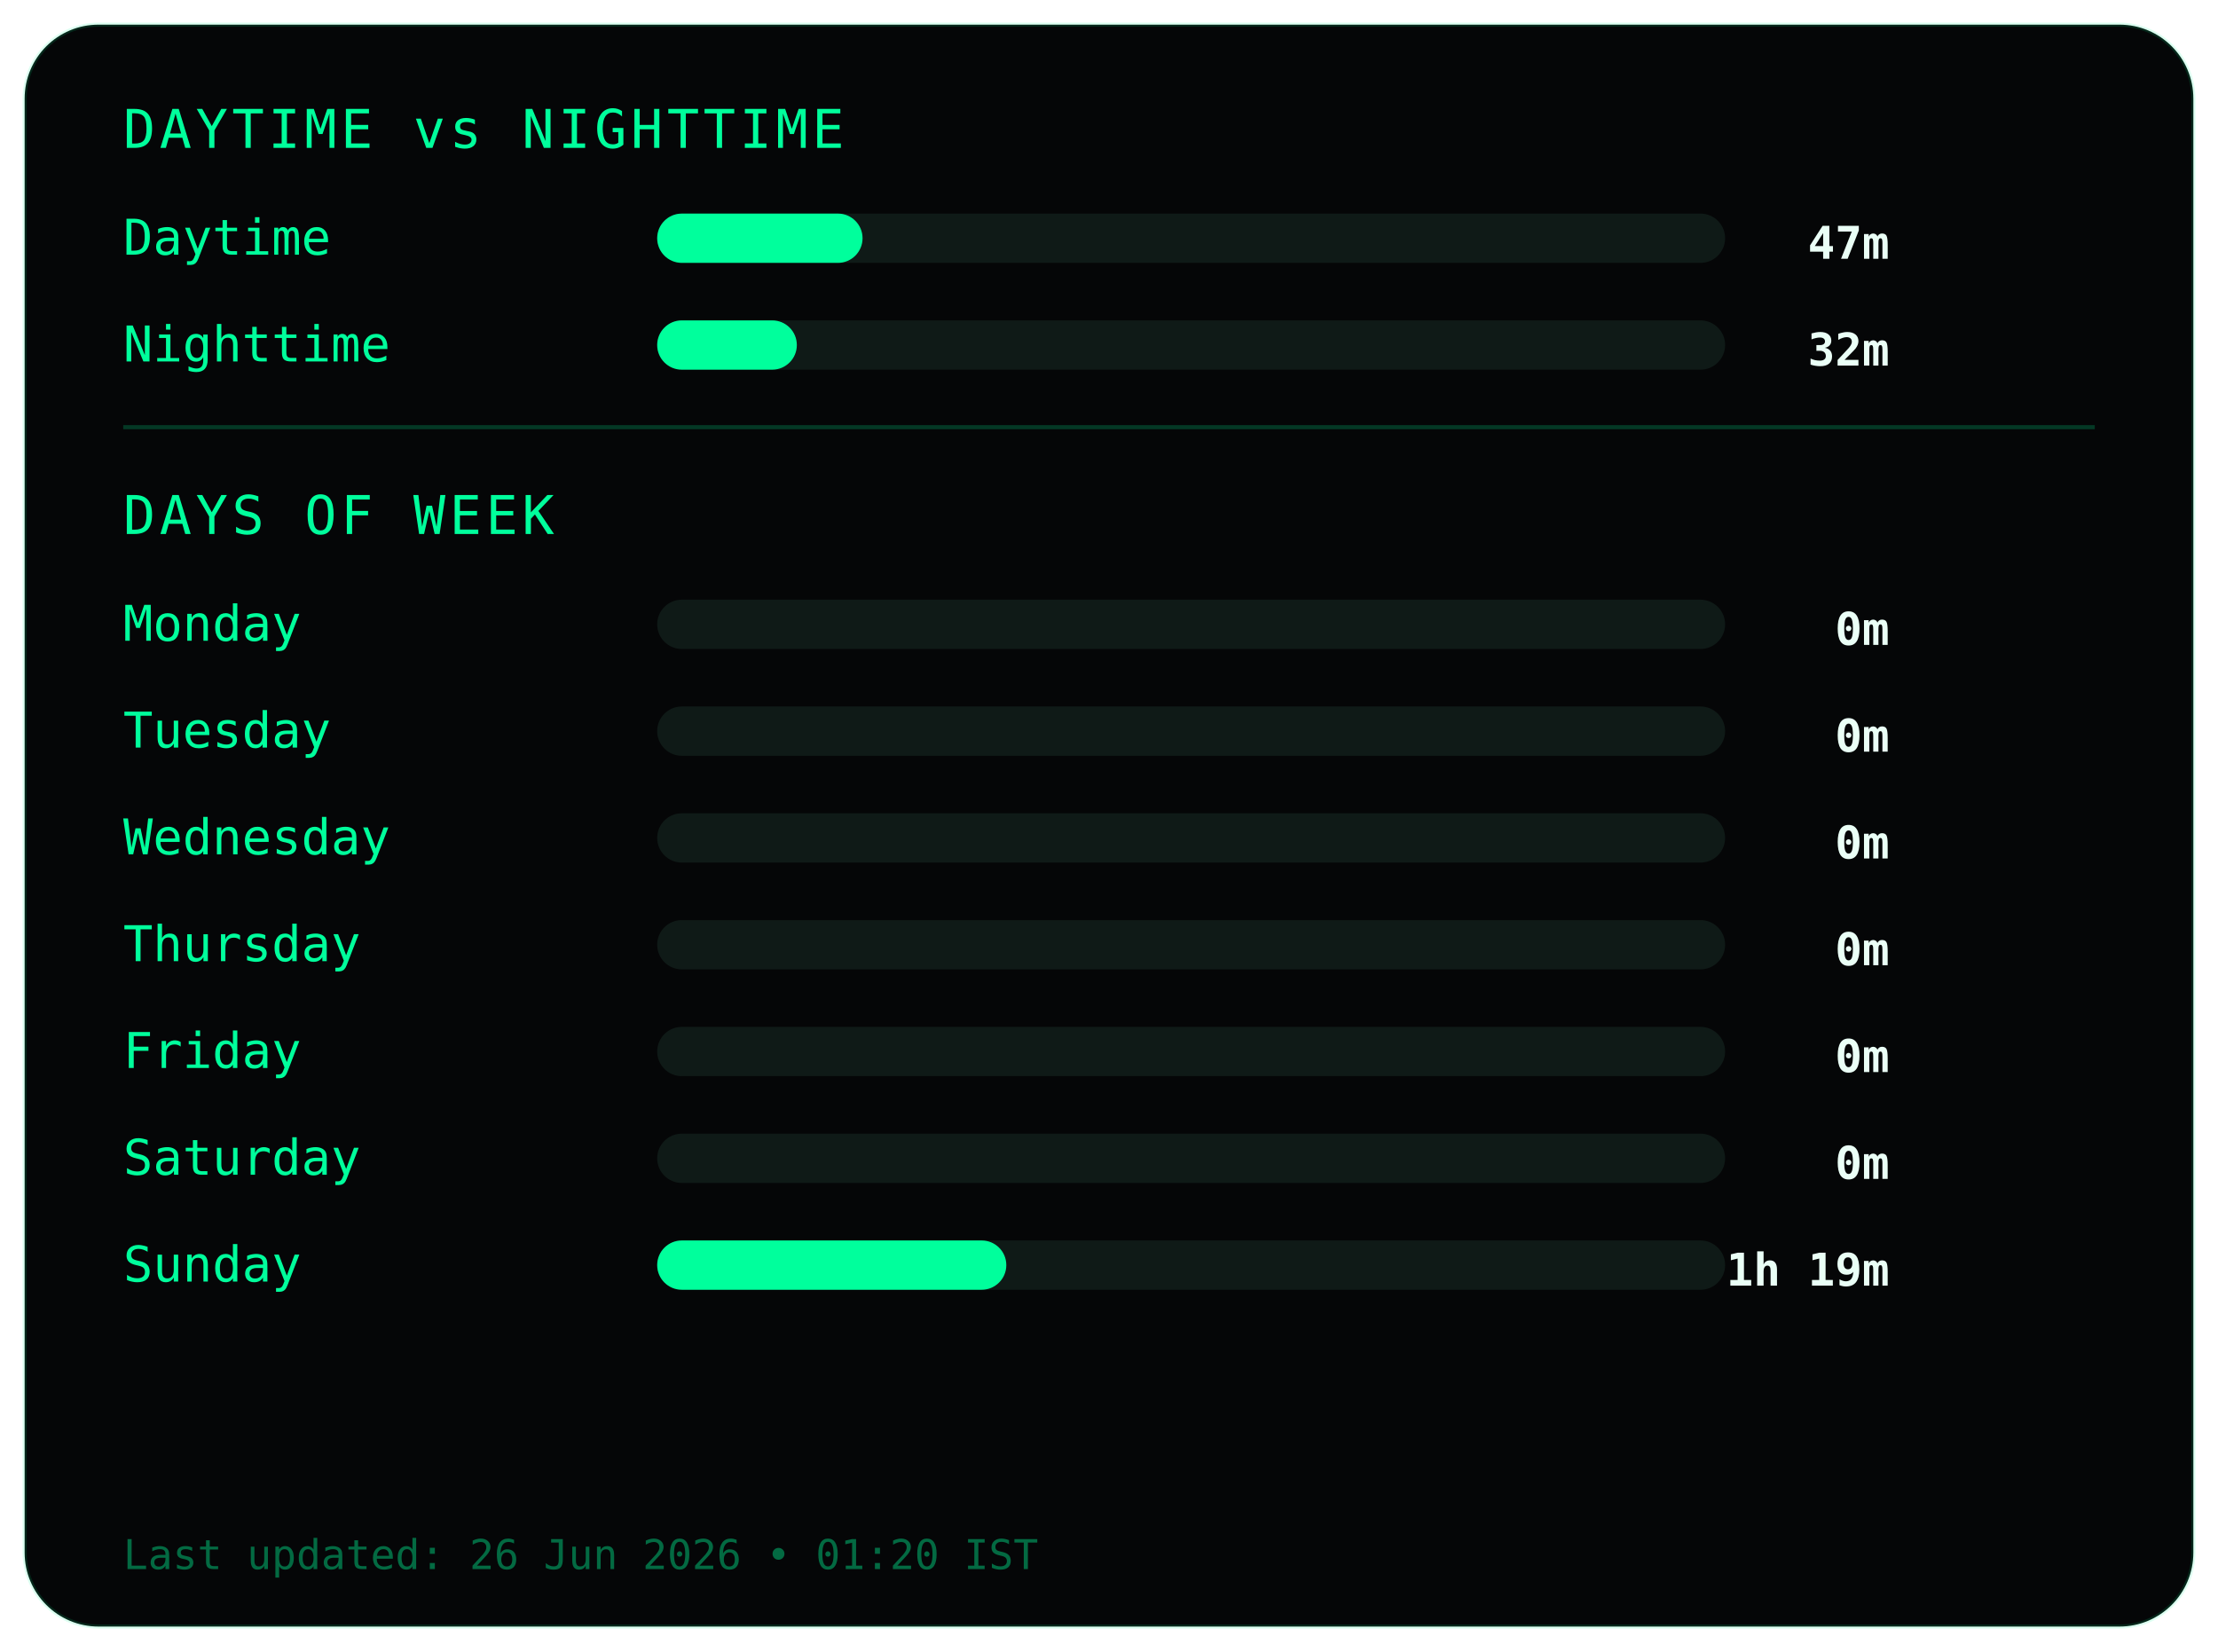
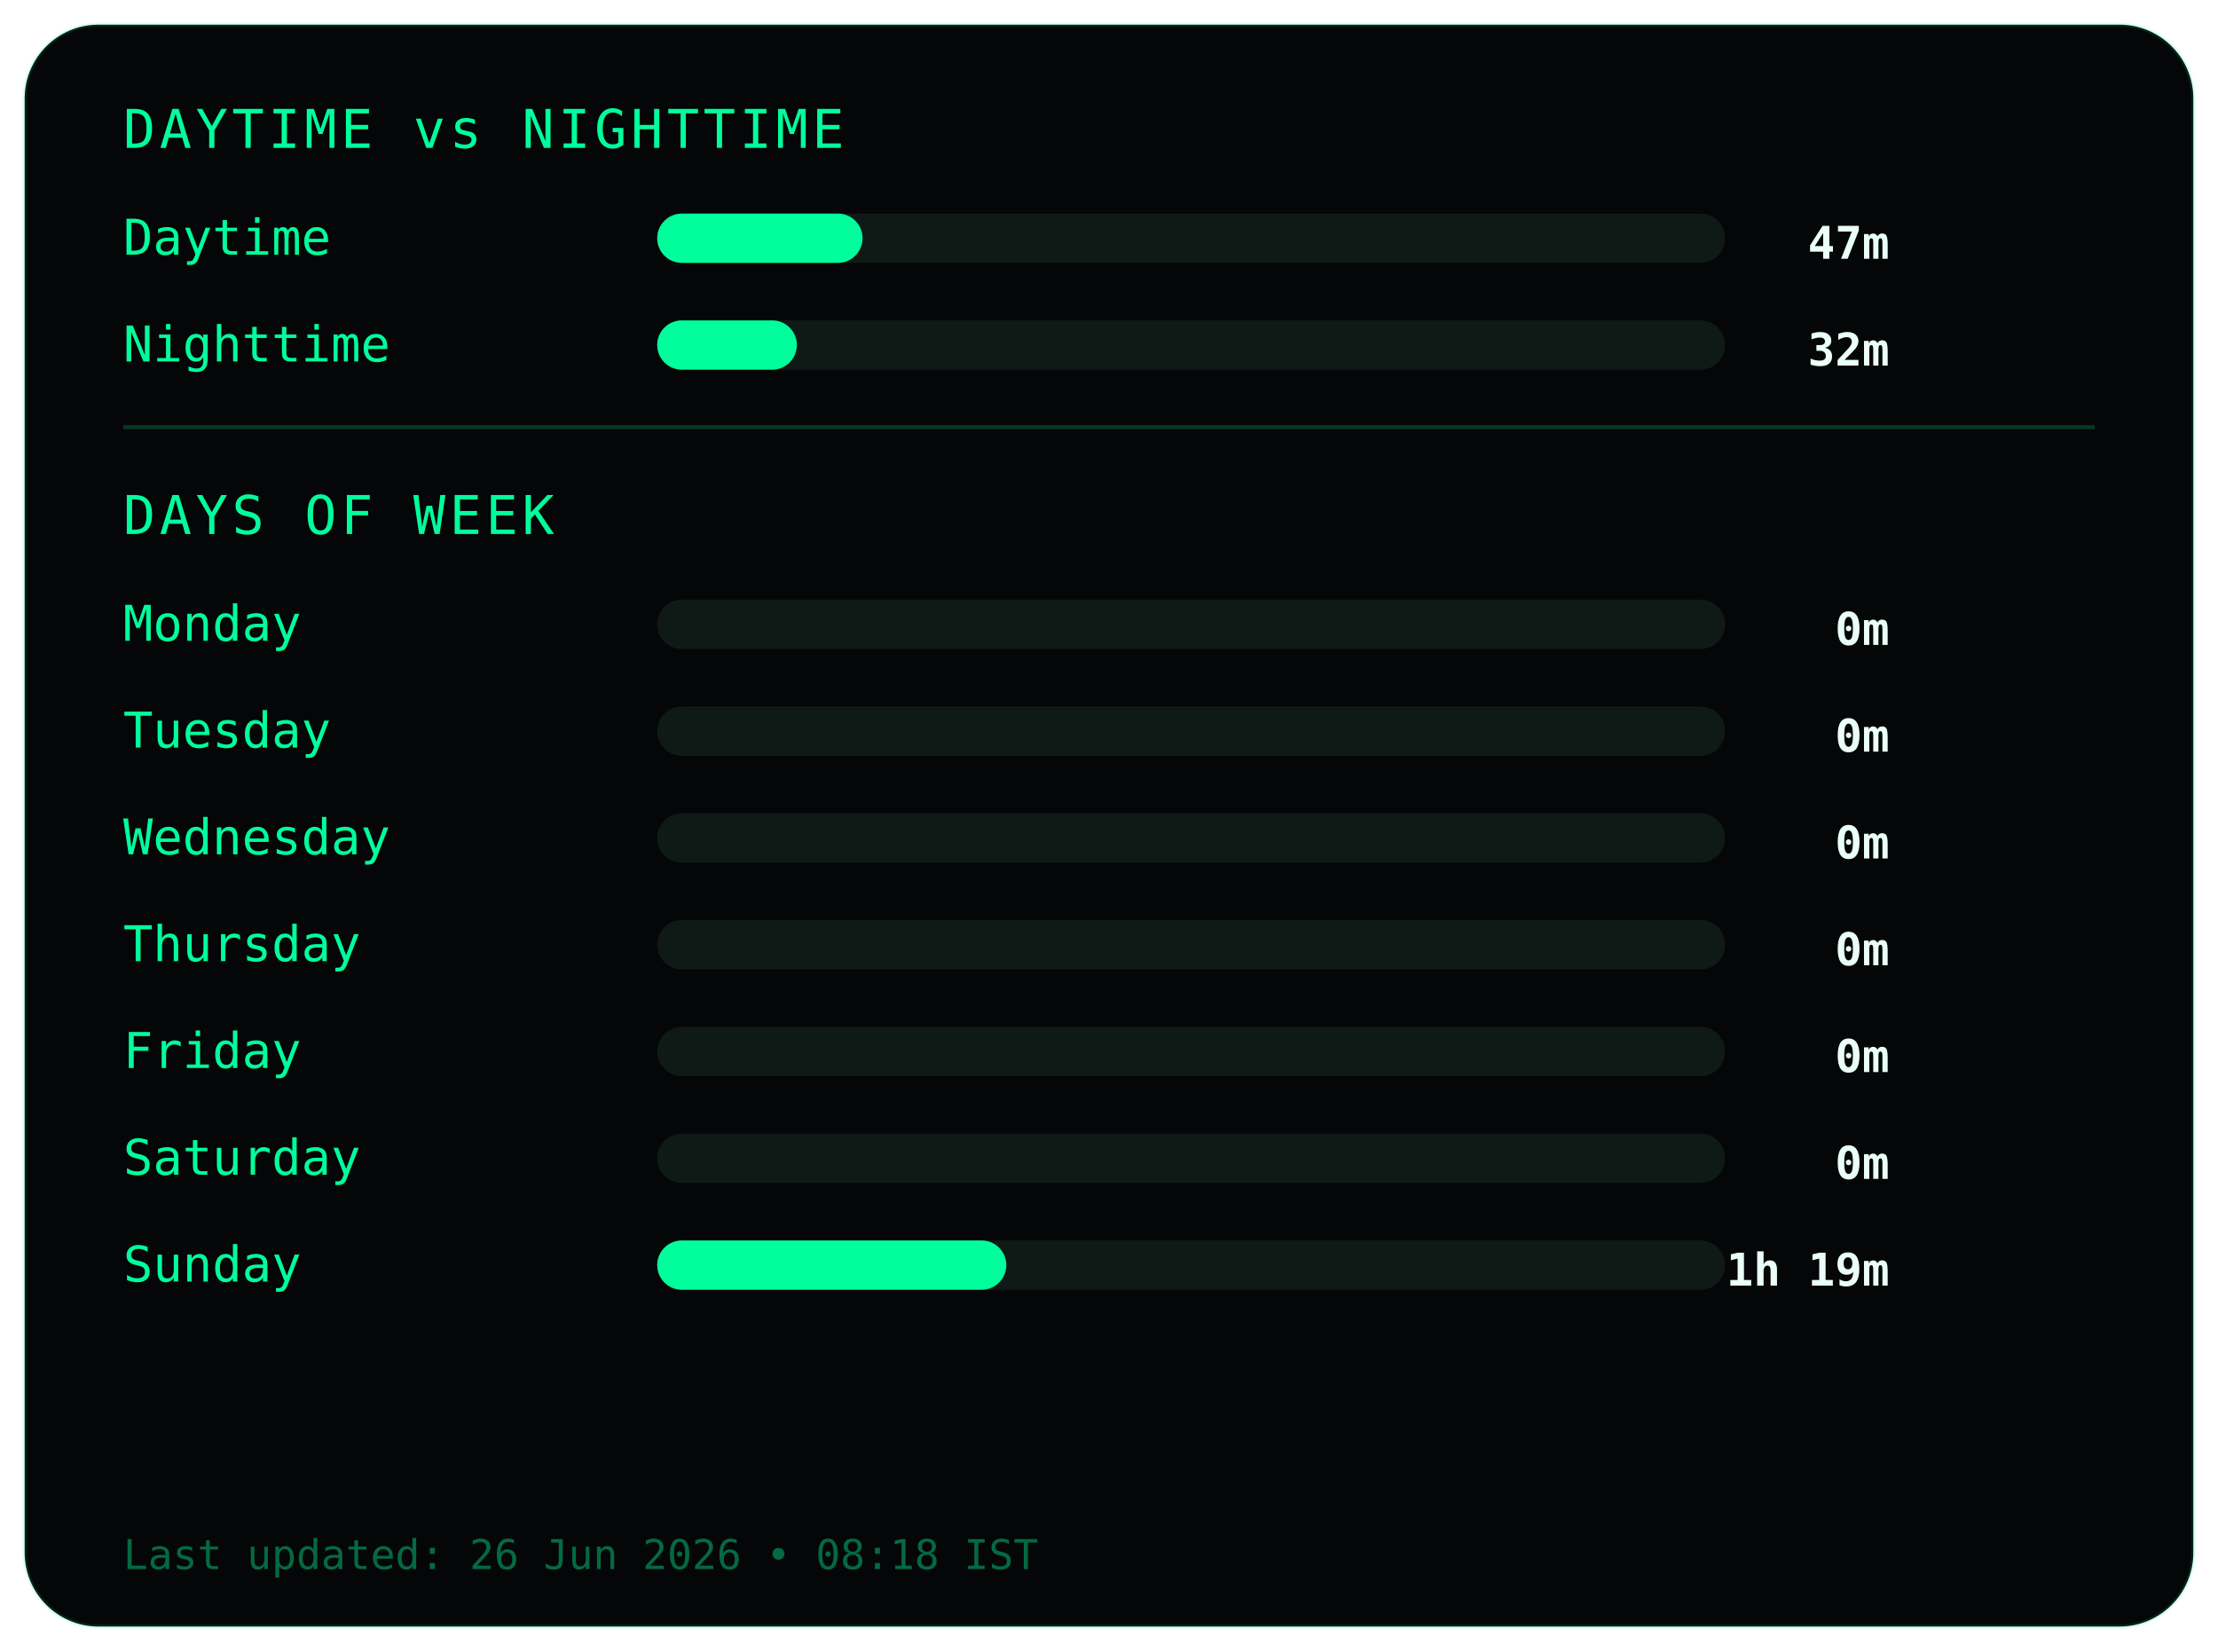
<svg xmlns="http://www.w3.org/2000/svg" width="540" height="402">
  <style>
.frame {
  fill:#050607;
  stroke:#00ff9c22;
  stroke-width:1;
}
.title {
  fill:#00ff9c;
  font-family:monospace;
  font-size:13px;
  letter-spacing:1px;
}
.label {
  fill:#00ff9c;
  font-family:monospace;
  font-size:12px;
}
.value {
  fill:#eafff6;
  font-family:monospace;
  font-size:11px;
  font-weight:bold;
  text-anchor:end;
}
.bar-bg { fill:#0f1a17; }
.bar { fill:#00ff9c; }
.divider { stroke:#00ff9c33; }
.footer {
  fill:#00ff9c66;
  font-family:monospace;
  font-size:10px;
}
</style>
  <rect class="frame" x="6" y="6" rx="18" width="528" height="390" />
  <text class="title" x="30" y="36">DAYTIME vs NIGHTTIME</text>
  <text class="label" x="30" y="62">Daytime</text>
  <rect class="bar-bg" x="160" y="52" width="260" height="12" rx="6" />
  <rect class="bar" x="160" y="52" width="50" height="12" rx="6" />
  <text class="value" x="460" y="63">47m</text>
  <text class="label" x="30" y="88">Nighttime</text>
  <rect class="bar-bg" x="160" y="78" width="260" height="12" rx="6" />
  <rect class="bar" x="160" y="78" width="34" height="12" rx="6" />
  <text class="value" x="460" y="89">32m</text>
  <line class="divider" x1="30" y1="104" x2="510" y2="104" />
  <text class="title" x="30" y="130">DAYS OF WEEK</text>
  <text class="label" x="30" y="156">Monday</text>
  <rect class="bar-bg" x="160" y="146" width="260" height="12" rx="6" />
  <rect class="bar" x="160" y="146" width="0" height="12" rx="6" />
  <text class="value" x="460" y="157">0m</text>
  <text class="label" x="30" y="182">Tuesday</text>
  <rect class="bar-bg" x="160" y="172" width="260" height="12" rx="6" />
  <rect class="bar" x="160" y="172" width="0" height="12" rx="6" />
  <text class="value" x="460" y="183">0m</text>
  <text class="label" x="30" y="208">Wednesday</text>
  <rect class="bar-bg" x="160" y="198" width="260" height="12" rx="6" />
  <rect class="bar" x="160" y="198" width="0" height="12" rx="6" />
  <text class="value" x="460" y="209">0m</text>
  <text class="label" x="30" y="234">Thursday</text>
  <rect class="bar-bg" x="160" y="224" width="260" height="12" rx="6" />
  <rect class="bar" x="160" y="224" width="0" height="12" rx="6" />
  <text class="value" x="460" y="235">0m</text>
  <text class="label" x="30" y="260">Friday</text>
  <rect class="bar-bg" x="160" y="250" width="260" height="12" rx="6" />
  <rect class="bar" x="160" y="250" width="0" height="12" rx="6" />
  <text class="value" x="460" y="261">0m</text>
  <text class="label" x="30" y="286">Saturday</text>
  <rect class="bar-bg" x="160" y="276" width="260" height="12" rx="6" />
  <rect class="bar" x="160" y="276" width="0" height="12" rx="6" />
  <text class="value" x="460" y="287">0m</text>
  <text class="label" x="30" y="312">Sunday</text>
  <rect class="bar-bg" x="160" y="302" width="260" height="12" rx="6" />
  <rect class="bar" x="160" y="302" width="85" height="12" rx="6" />
  <text class="value" x="460" y="313">1h 19m</text>
  <text class="footer" x="30" y="382">
- Last updated: 26 Jun 2026 • 01:20 IST
+ Last updated: 26 Jun 2026 • 08:18 IST
</text>
</svg>
